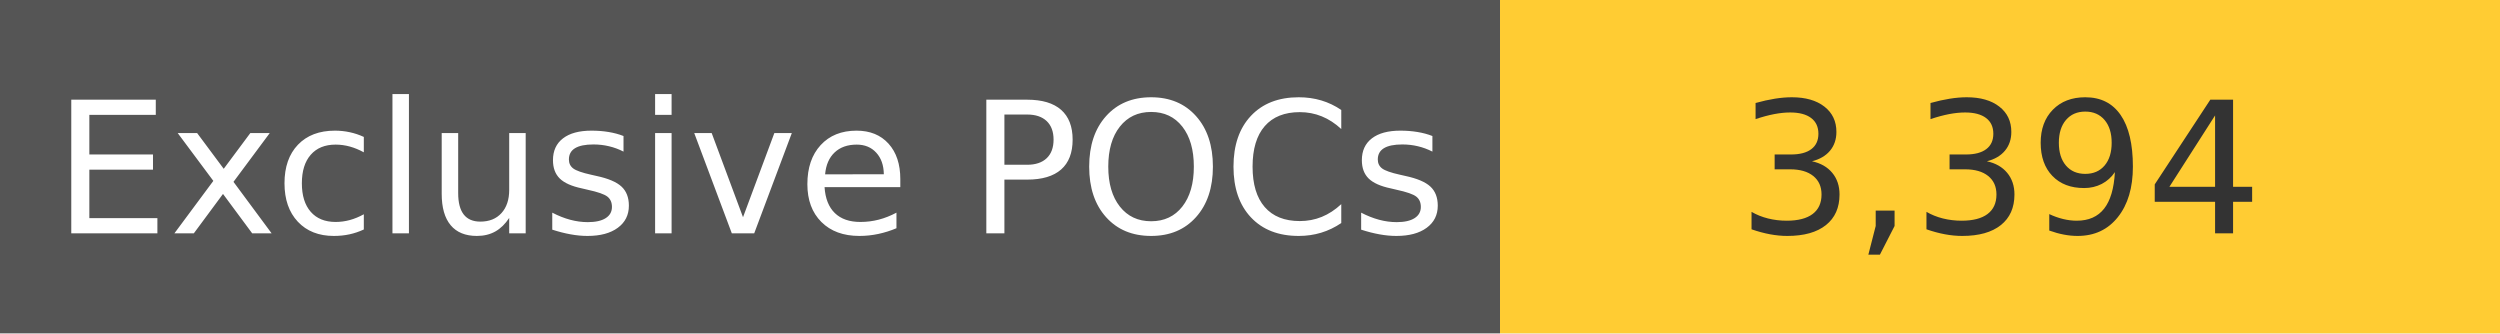
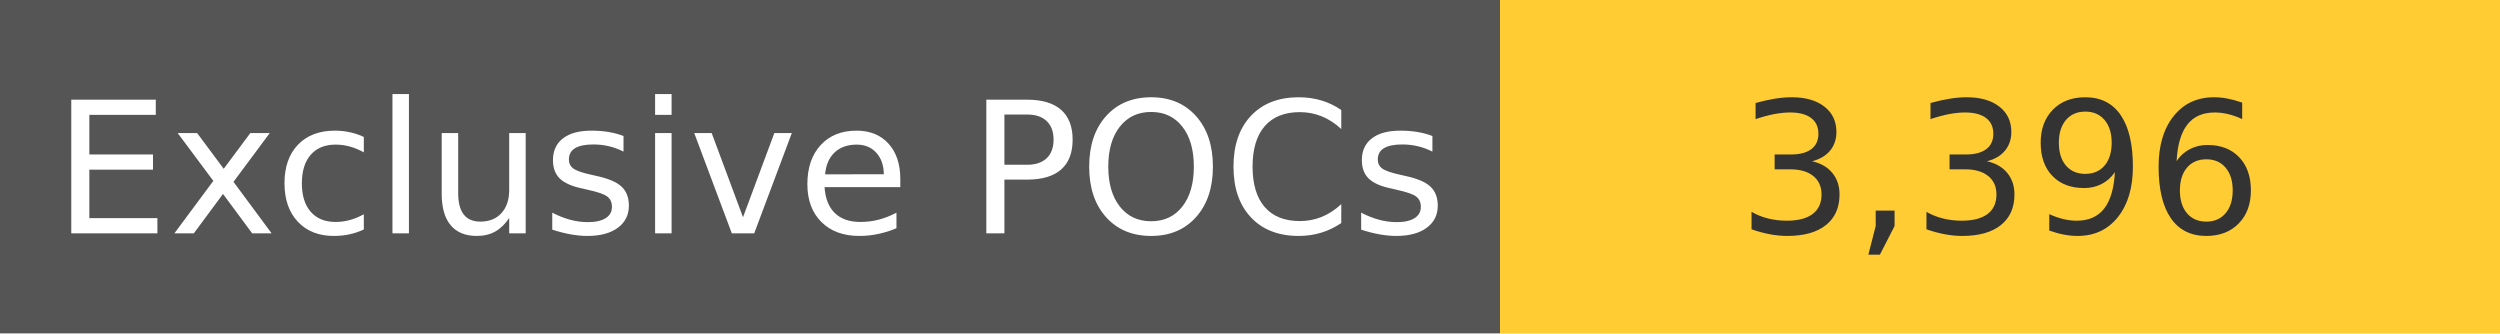
<svg xmlns="http://www.w3.org/2000/svg" width="150" height="20" role="img">
  <linearGradient id="s" x2="0" y2="100%">
    <stop offset="0" stop-color="#bbb" stop-opacity=".1" />
    <stop offset="1" stop-opacity=".1" />
  </linearGradient>
  <g>
    <rect width="90" height="20" fill="#555" />
    <rect x="90" width="267" height="20" fill="#ffcc33" />
  </g>
  <g fill="#fff" text-anchor="middle" font-family="Verdana,Geneva,DejaVu Sans,sans-serif" text-rendering="geometricPrecision" font-size="110">
    <text x="450" y="140" transform="scale(.1)" fill="#fff">
            Exclusive POCs
        </text>
    <text x="1200" y="140" transform="scale(.1)" fill="#333">
-             3,394
+             3,396
        </text>
  </g>
</svg>
